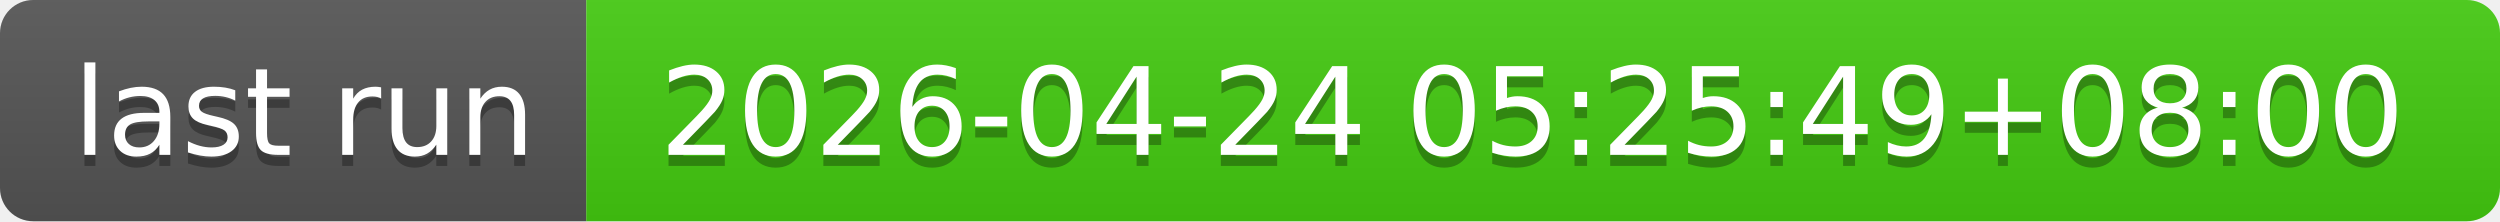
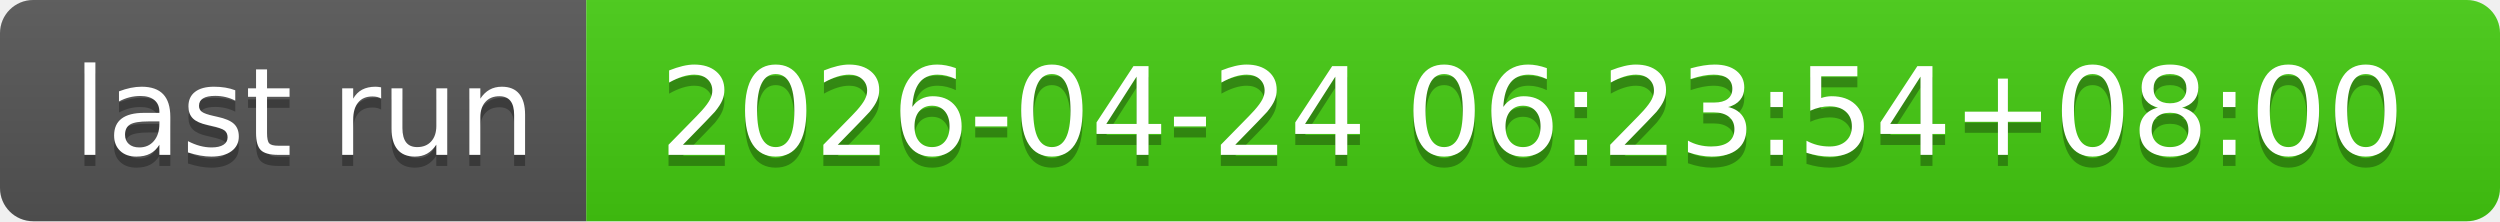
- <svg xmlns="http://www.w3.org/2000/svg" width="226" height="20" role="img" aria-label="last run: 2026-04-24 05:25:49+08:00">
+ <svg xmlns="http://www.w3.org/2000/svg" width="226" height="20" role="img" aria-label="last run: 2026-04-24 06:23:54+08:00">
  <linearGradient id="s" x2="0" y2="100%">
    <stop offset="0" stop-color="#bbb" stop-opacity=".1" />
    <stop offset="1" stop-opacity=".1" />
  </linearGradient>
  <clipPath id="r">
    <rect width="226" height="20" rx="3" fill="#fff" />
  </clipPath>
  <g clip-path="url(#r)">
    <rect width="53" height="20" fill="#555" />
    <rect x="53" width="173" height="20" fill="#4c1" />
    <rect width="226" height="20" fill="url(#s)" />
  </g>
  <g fill="#fff" text-anchor="middle" font-family="Verdana,Geneva,DejaVu Sans,sans-serif" text-rendering="geometricPrecision" font-size="110">
    <text aria-hidden="true" x="275" y="150" fill="#010101" fill-opacity=".3" transform="scale(.1)" textLength="430">last run</text>
    <text x="275" y="140" transform="scale(.1)" fill="#fff" textLength="430">last run</text>
-     <text aria-hidden="true" x="1385" y="150" fill="#010101" fill-opacity=".3" transform="scale(.1)" textLength="1630">2026-04-24 05:25:49+08:00</text>
-     <text x="1385" y="140" transform="scale(.1)" fill="#fff" textLength="1630">2026-04-24 05:25:49+08:00</text>
+     <text aria-hidden="true" x="1385" y="150" fill="#010101" fill-opacity=".3" transform="scale(.1)" textLength="1630">2026-04-24 06:23:54+08:00</text>
+     <text x="1385" y="140" transform="scale(.1)" fill="#fff" textLength="1630">2026-04-24 06:23:54+08:00</text>
  </g>
</svg>
